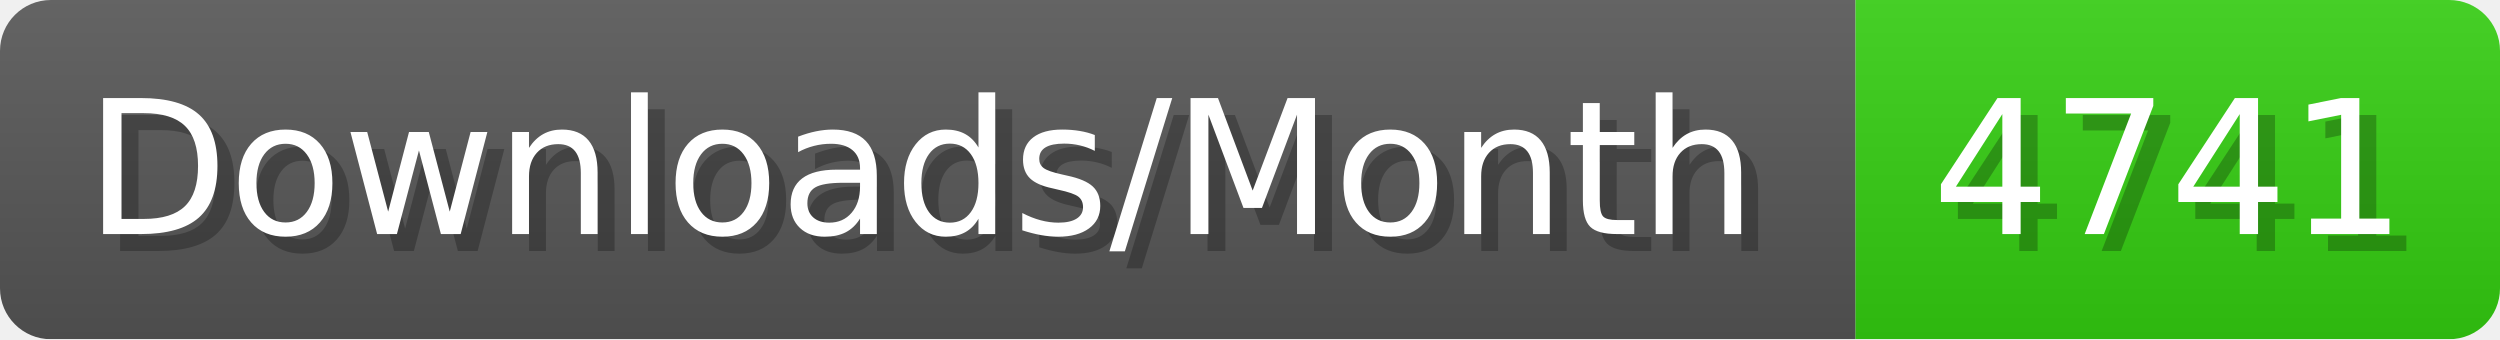
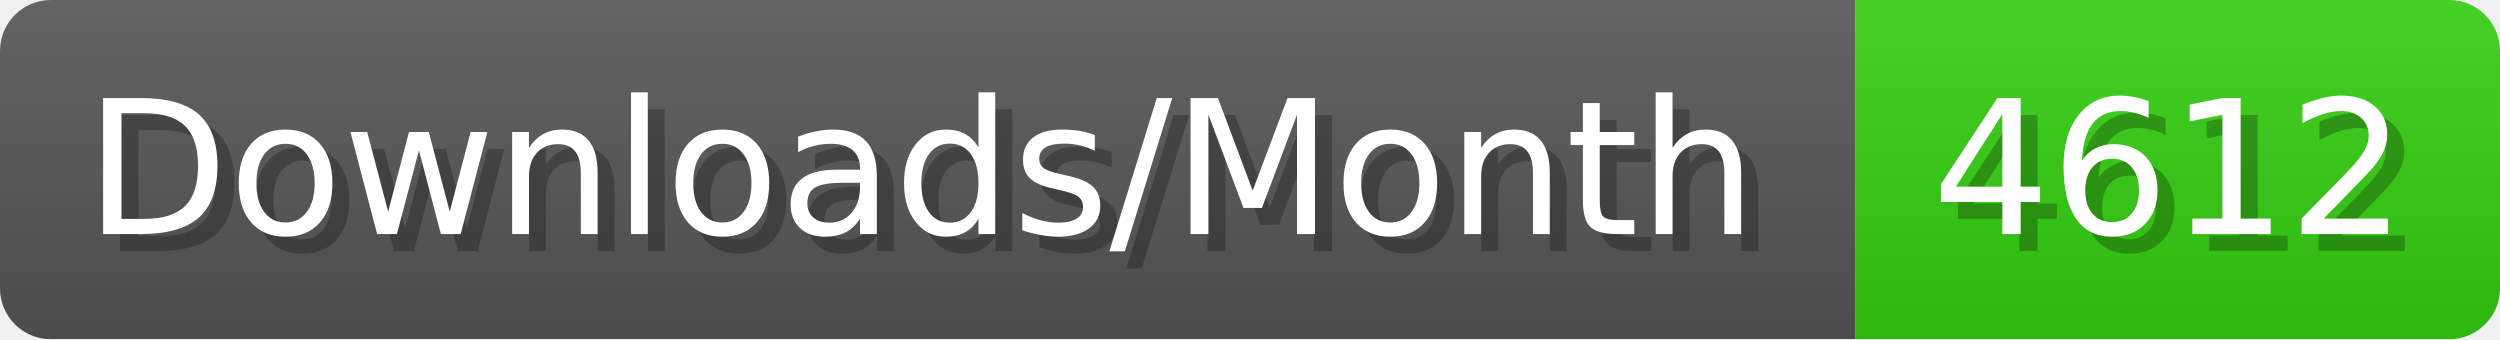
- <svg xmlns="http://www.w3.org/2000/svg" width="147.4" height="20" viewBox="0 0 1474 200" role="img" aria-label="Downloads/Month: 4741">
+ <svg xmlns="http://www.w3.org/2000/svg" width="147.4" height="20" viewBox="0 0 1474 200" role="img" aria-label="Downloads/Month: 4612">
  <linearGradient id="YlXUI" x2="0" y2="100%">
    <stop offset="0" stop-opacity=".1" stop-color="#EEE" />
    <stop offset="1" stop-opacity=".1" />
  </linearGradient>
  <mask id="JHhop">
    <rect width="1474" height="200" rx="30" fill="#FFF" />
  </mask>
  <g mask="url(#JHhop)">
    <rect width="1094" height="200" fill="#555" />
    <rect width="380" height="200" fill="#3C1" x="1094" />
    <rect width="1474" height="200" fill="url(#YlXUI)" />
  </g>
  <g aria-hidden="true" fill="#fff" text-anchor="start" font-family="Verdana,DejaVu Sans,sans-serif" font-size="110">
    <text x="60" y="148" textLength="994" fill="#000" opacity="0.25">Downloads/Month</text>
    <text x="50" y="138" textLength="994">Downloads/Month</text>
-     <text x="1149" y="148" textLength="280" fill="#000" opacity="0.25">4741</text>
-     <text x="1139" y="138" textLength="280">4741</text>
+     <text x="1149" y="148" textLength="280" fill="#000" opacity="0.25">4612</text>
+     <text x="1139" y="138" textLength="280">4612</text>
  </g>
</svg>
